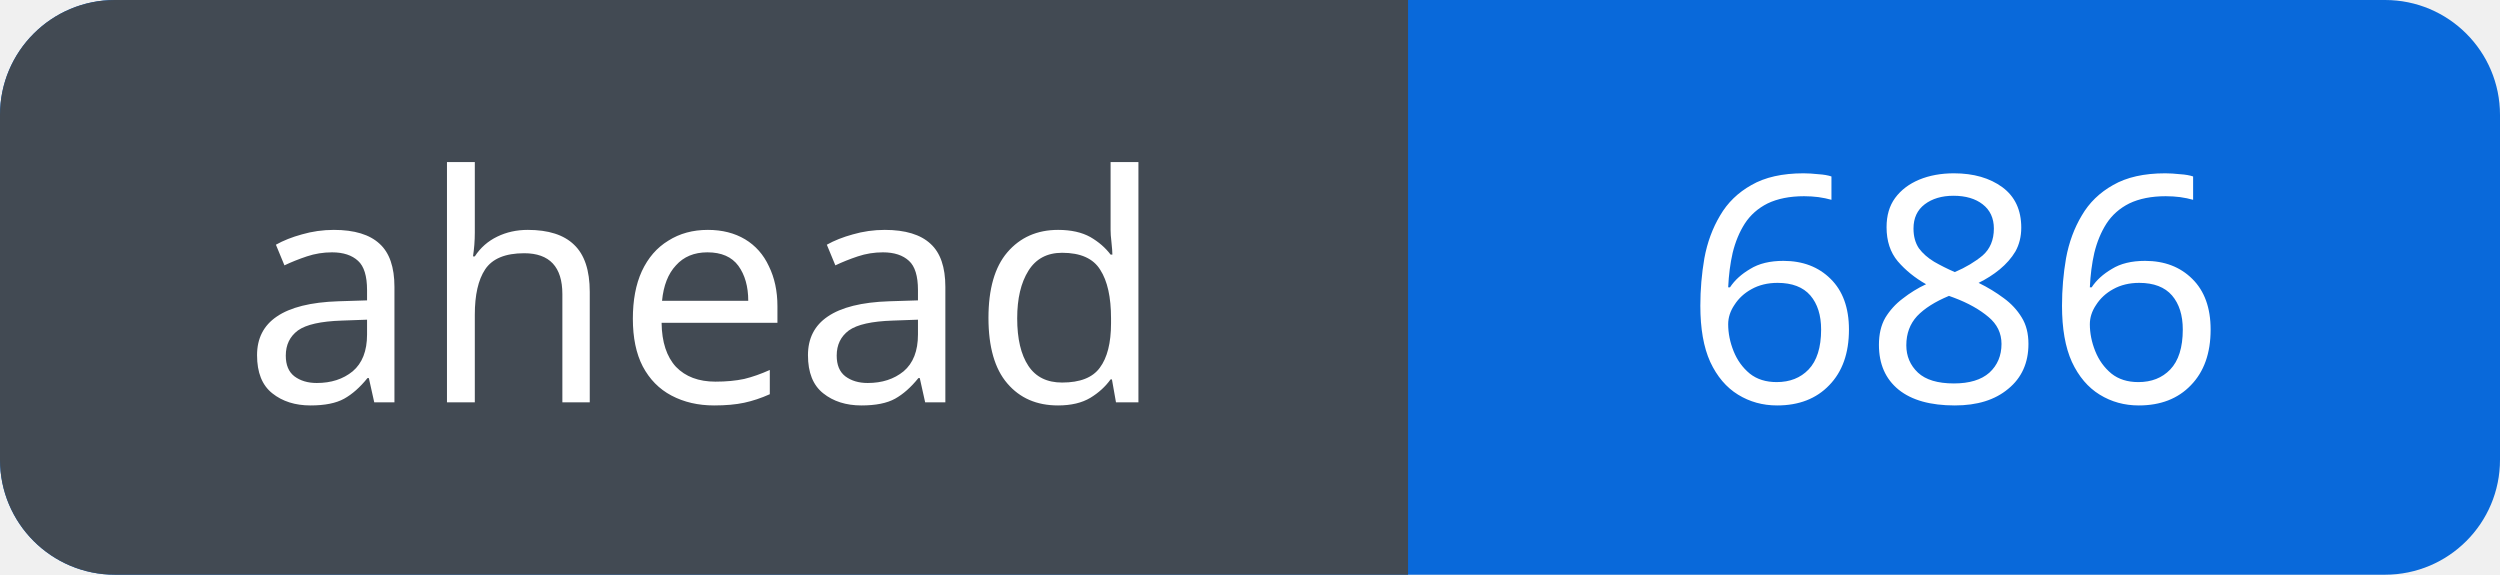
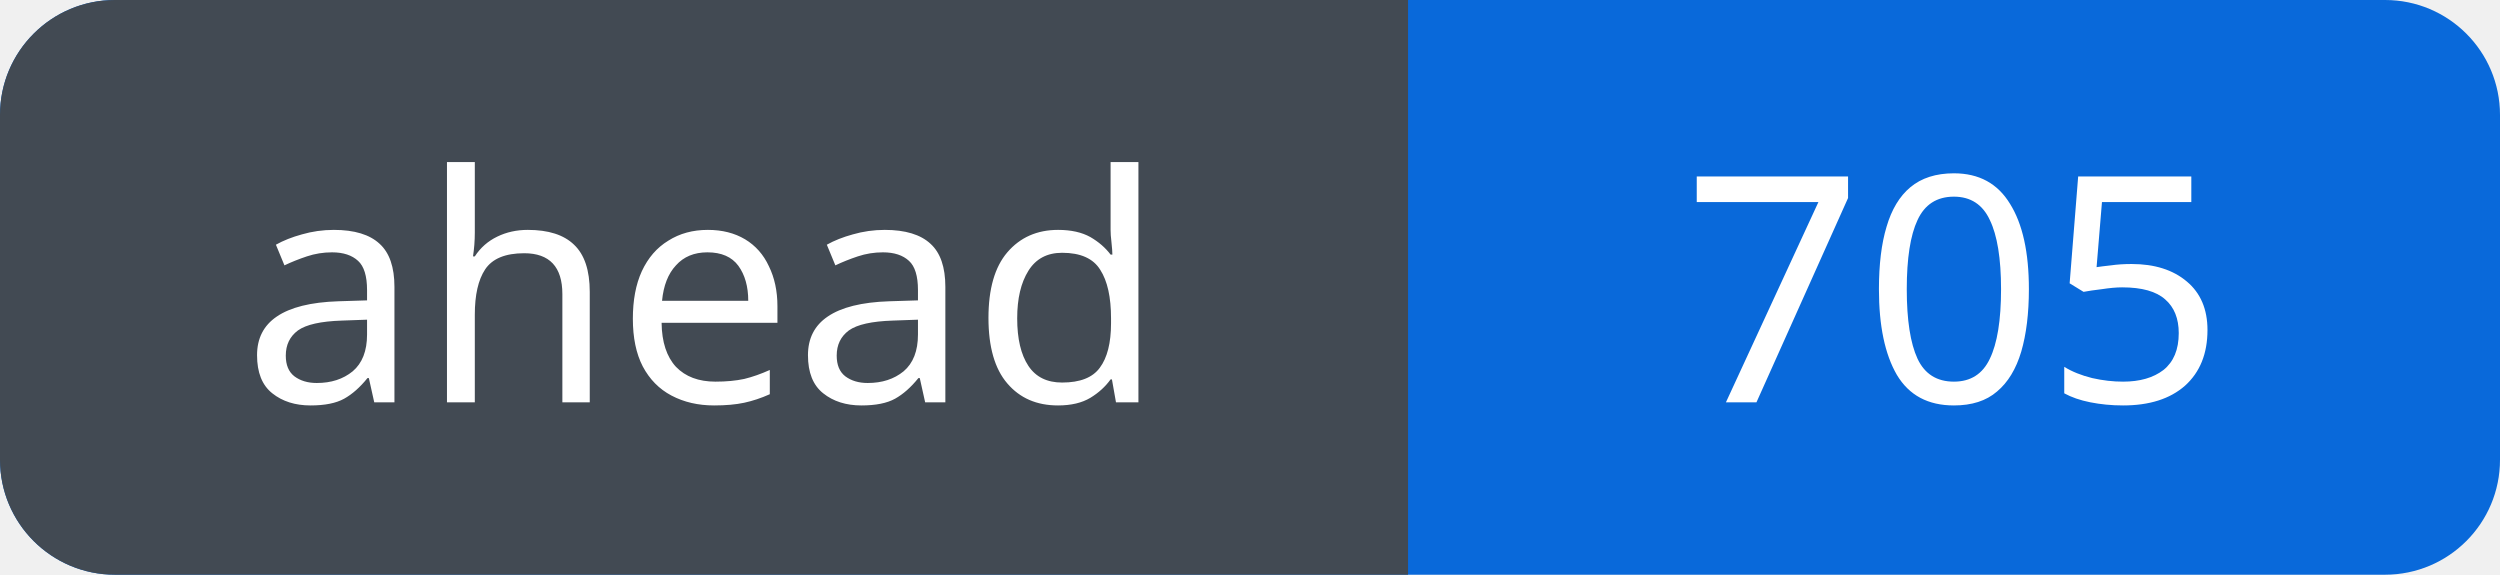
<svg xmlns="http://www.w3.org/2000/svg" width="87" height="20" viewBox="0 0 87 20" role="img" aria-labelledby="title">
  <defs>
    <clipPath id="badge">
      <rect width="87" height="20" rx="4" />
    </clipPath>
  </defs>
  <g clip-path="url(#badge)">
    <rect width="87" height="20" fill="#0969da" />
    <rect width="49" height="20" fill="#424a53" />
  </g>
  <g fill="#fff" font-family="Verdana, sans-serif" font-size="11" text-anchor="middle">
    <text x="24.5" y="14">ahead</text>
-     <text x="68.0" y="14">686</text>
+     <text x="68.0" y="14">705</text>
  </g>
</svg>
